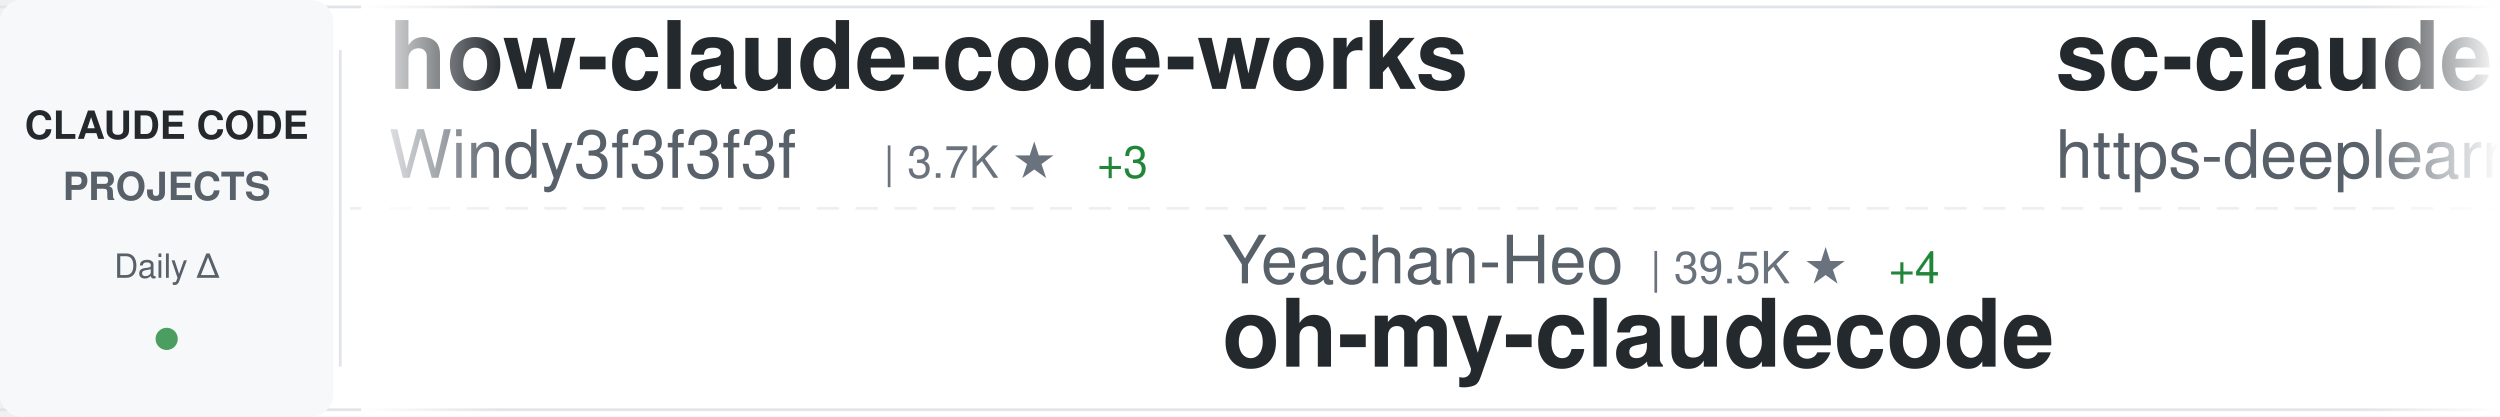
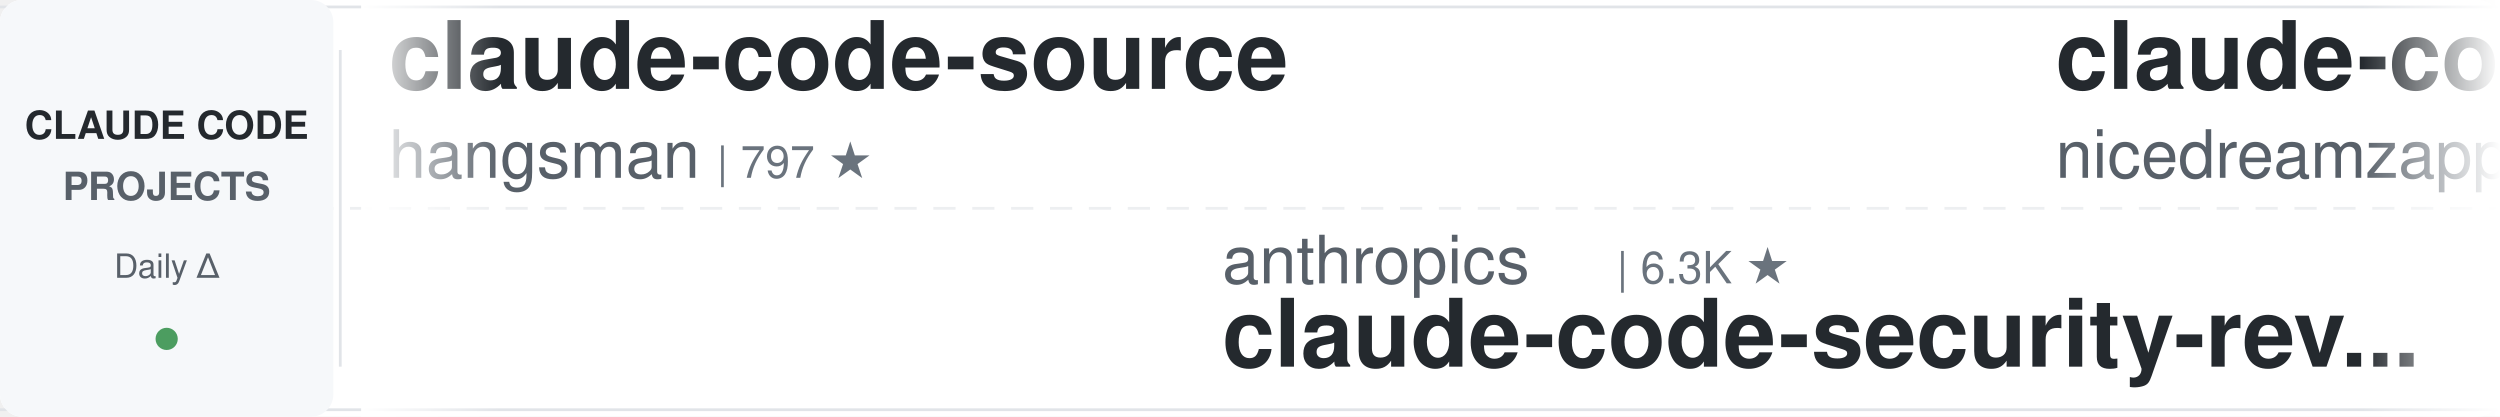
<svg xmlns="http://www.w3.org/2000/svg" width="900" height="150">
  <defs>
    <linearGradient id="awesomeLeftFade" x1="0%" y1="0%" x2="100%" y2="0%">
      <stop offset="0%" style="stop-color:#ffffff;stop-opacity:1" />
      <stop offset="100%" style="stop-color:#ffffff;stop-opacity:0" />
    </linearGradient>
    <linearGradient id="awesomeRightFade" x1="0%" y1="0%" x2="100%" y2="0%">
      <stop offset="0%" style="stop-color:#ffffff;stop-opacity:0" />
      <stop offset="100%" style="stop-color:#ffffff;stop-opacity:1" />
    </linearGradient>
  </defs>
  <rect width="900" height="150" fill="#ffffff" rx="8" />
  <rect x="0" y="2" width="900" height="1" fill="#e1e4e8" />
  <rect x="0" y="147" width="900" height="1" fill="#e1e4e8" />
  <line x1="0" y1="75" x2="900" y2="75" stroke="#e1e4e8" stroke-width="1" stroke-dasharray="8 6" opacity="0.6" />
  <rect x="0" y="0" width="120" height="150" fill="#f6f8fa" rx="8" />
  <text x="60" y="50" font-family="-apple-system, BlinkMacSystemFont, 'Segoe UI', Helvetica, Arial, sans-serif" font-size="14" font-weight="600" fill="#24292e" text-anchor="middle">CLAUDE CODE</text>
  <text x="60" y="72" font-family="-apple-system, BlinkMacSystemFont, 'Segoe UI', Helvetica, Arial, sans-serif" font-size="14" font-weight="600" fill="#586069" text-anchor="middle">PROJECTS</text>
  <text x="60" y="100" font-family="-apple-system, BlinkMacSystemFont, 'Segoe UI', Helvetica, Arial, sans-serif" font-size="12" font-weight="500" fill="#586069" text-anchor="middle">Daily Δ</text>
  <circle cx="60" cy="122" r="4" fill="#22863a" opacity="0.8" />
  <rect x="122" y="18" width="1" height="114" fill="#e1e4e8" />
  <clipPath id="awesomeTickerClip">
    <rect x="130" y="0" width="770" height="150" />
  </clipPath>
  <g clip-path="url(#awesomeTickerClip)">
    <g id="awesomeTickerItems">
      <animateTransform attributeName="transform" attributeType="XML" type="translate" from="0 0" to="-3000 0" dur="54s" repeatCount="indefinite" />
      <g transform="translate(0, 0)">
-         <text x="140" y="32" font-family="-apple-system, BlinkMacSystemFont, 'Segoe UI', Helvetica, Arial, sans-serif" font-size="34" font-weight="600" fill="#24292e">how-claude-code-works</text>
-         <text x="140" y="64" font-family="-apple-system, BlinkMacSystemFont, 'Segoe UI', Helvetica, Arial, sans-serif" font-size="24" font-weight="400" fill="#586069">Windy3f3f3f3f</text>
-         <text x="318" y="64" font-family="-apple-system, BlinkMacSystemFont, 'Segoe UI', Helvetica, Arial, sans-serif" font-size="16" font-weight="500" fill="#6a737d">| 3.7K ★</text>
-         <text x="395" y="64" font-family="-apple-system, BlinkMacSystemFont, 'Segoe UI', Helvetica, Arial, sans-serif" font-size="16" font-weight="500" fill="#22863a"> +3</text>
+         <text x="140" y="32" font-family="-apple-system, BlinkMacSystemFont, 'Segoe UI', Helvetica, Arial, sans-serif" font-size="34" font-weight="600" fill="#24292e">claude-code-source</text>
+         <text x="140" y="64" font-family="-apple-system, BlinkMacSystemFont, 'Segoe UI', Helvetica, Arial, sans-serif" font-size="24" font-weight="400" fill="#586069">hangsman</text>
+         <text x="258" y="64" font-family="-apple-system, BlinkMacSystemFont, 'Segoe UI', Helvetica, Arial, sans-serif" font-size="16" font-weight="500" fill="#6a737d">| 797 ★</text>
      </g>
      <g transform="translate(300, 0)">
-         <text x="140" y="102" font-family="-apple-system, BlinkMacSystemFont, 'Segoe UI', Helvetica, Arial, sans-serif" font-size="24" font-weight="400" fill="#586069">Yeachan-Heo</text>
-         <text x="294" y="102" font-family="-apple-system, BlinkMacSystemFont, 'Segoe UI', Helvetica, Arial, sans-serif" font-size="16" font-weight="500" fill="#6a737d">| 39.5K ★</text>
-         <text x="380" y="102" font-family="-apple-system, BlinkMacSystemFont, 'Segoe UI', Helvetica, Arial, sans-serif" font-size="16" font-weight="500" fill="#22863a"> +4</text>
-         <text x="140" y="132" font-family="-apple-system, BlinkMacSystemFont, 'Segoe UI', Helvetica, Arial, sans-serif" font-size="34" font-weight="600" fill="#24292e">oh-my-claudecode</text>
+         <text x="140" y="102" font-family="-apple-system, BlinkMacSystemFont, 'Segoe UI', Helvetica, Arial, sans-serif" font-size="24" font-weight="400" fill="#586069">anthropics</text>
+         <text x="282" y="102" font-family="-apple-system, BlinkMacSystemFont, 'Segoe UI', Helvetica, Arial, sans-serif" font-size="16" font-weight="500" fill="#6a737d">| 6.3K ★</text>
+         <text x="140" y="132" font-family="-apple-system, BlinkMacSystemFont, 'Segoe UI', Helvetica, Arial, sans-serif" font-size="34" font-weight="600" fill="#24292e">claude-code-security-rev...</text>
      </g>
      <g transform="translate(600, 0)">
-         <text x="140" y="32" font-family="-apple-system, BlinkMacSystemFont, 'Segoe UI', Helvetica, Arial, sans-serif" font-size="34" font-weight="600" fill="#24292e">sc-claude-code-files</text>
-         <text x="140" y="64" font-family="-apple-system, BlinkMacSystemFont, 'Segoe UI', Helvetica, Arial, sans-serif" font-size="24" font-weight="400" fill="#586069">https-deeplearning-ai</text>
-         <text x="414" y="64" font-family="-apple-system, BlinkMacSystemFont, 'Segoe UI', Helvetica, Arial, sans-serif" font-size="16" font-weight="500" fill="#6a737d">| 554 ★</text>
+         <text x="140" y="32" font-family="-apple-system, BlinkMacSystemFont, 'Segoe UI', Helvetica, Arial, sans-serif" font-size="34" font-weight="600" fill="#24292e">claude-code-local</text>
+         <text x="140" y="64" font-family="-apple-system, BlinkMacSystemFont, 'Segoe UI', Helvetica, Arial, sans-serif" font-size="24" font-weight="400" fill="#586069">nicedreamzapp</text>
+         <text x="318" y="64" font-family="-apple-system, BlinkMacSystemFont, 'Segoe UI', Helvetica, Arial, sans-serif" font-size="16" font-weight="500" fill="#6a737d">| 3.3K ★</text>
      </g>
      <g transform="translate(900, 0)">
-         <text x="140" y="102" font-family="-apple-system, BlinkMacSystemFont, 'Segoe UI', Helvetica, Arial, sans-serif" font-size="24" font-weight="400" fill="#586069">wanshuiyin</text>
-         <text x="282" y="102" font-family="-apple-system, BlinkMacSystemFont, 'Segoe UI', Helvetica, Arial, sans-serif" font-size="16" font-weight="500" fill="#6a737d">| 16.9K ★</text>
-         <text x="368" y="102" font-family="-apple-system, BlinkMacSystemFont, 'Segoe UI', Helvetica, Arial, sans-serif" font-size="16" font-weight="500" fill="#22863a"> +12</text>
-         <text x="140" y="132" font-family="-apple-system, BlinkMacSystemFont, 'Segoe UI', Helvetica, Arial, sans-serif" font-size="34" font-weight="600" fill="#24292e">Auto-claude-code-researc...</text>
+         <text x="140" y="102" font-family="-apple-system, BlinkMacSystemFont, 'Segoe UI', Helvetica, Arial, sans-serif" font-size="24" font-weight="400" fill="#586069">SeemSeam</text>
+         <text x="258" y="102" font-family="-apple-system, BlinkMacSystemFont, 'Segoe UI', Helvetica, Arial, sans-serif" font-size="16" font-weight="500" fill="#6a737d">| 3.5K ★</text>
+         <text x="140" y="132" font-family="-apple-system, BlinkMacSystemFont, 'Segoe UI', Helvetica, Arial, sans-serif" font-size="34" font-weight="600" fill="#24292e">claude_codex_bridge</text>
      </g>
      <g transform="translate(1200, 0)">
-         <text x="140" y="32" font-family="-apple-system, BlinkMacSystemFont, 'Segoe UI', Helvetica, Arial, sans-serif" font-size="34" font-weight="600" fill="#24292e">collection-claude-code-s...</text>
-         <text x="140" y="64" font-family="-apple-system, BlinkMacSystemFont, 'Segoe UI', Helvetica, Arial, sans-serif" font-size="24" font-weight="400" fill="#586069">chauncygu</text>
-         <text x="270" y="64" font-family="-apple-system, BlinkMacSystemFont, 'Segoe UI', Helvetica, Arial, sans-serif" font-size="16" font-weight="500" fill="#6a737d">| 2.8K ★</text>
+         <text x="140" y="32" font-family="-apple-system, BlinkMacSystemFont, 'Segoe UI', Helvetica, Arial, sans-serif" font-size="34" font-weight="600" fill="#24292e">claude-code-prompts</text>
+         <text x="140" y="64" font-family="-apple-system, BlinkMacSystemFont, 'Segoe UI', Helvetica, Arial, sans-serif" font-size="24" font-weight="400" fill="#586069">repowise-dev</text>
+         <text x="306" y="64" font-family="-apple-system, BlinkMacSystemFont, 'Segoe UI', Helvetica, Arial, sans-serif" font-size="16" font-weight="500" fill="#6a737d">| 1.2K ★</text>
      </g>
      <g transform="translate(1500, 0)">
-         <text x="140" y="102" font-family="-apple-system, BlinkMacSystemFont, 'Segoe UI', Helvetica, Arial, sans-serif" font-size="24" font-weight="400" fill="#586069">lorryjovens-hub</text>
-         <text x="342" y="102" font-family="-apple-system, BlinkMacSystemFont, 'Segoe UI', Helvetica, Arial, sans-serif" font-size="16" font-weight="500" fill="#6a737d">| 1.7K ★</text>
-         <text x="419" y="102" font-family="-apple-system, BlinkMacSystemFont, 'Segoe UI', Helvetica, Arial, sans-serif" font-size="16" font-weight="500" fill="#cb2431"> -2</text>
-         <text x="140" y="132" font-family="-apple-system, BlinkMacSystemFont, 'Segoe UI', Helvetica, Arial, sans-serif" font-size="34" font-weight="600" fill="#24292e">claude-code-rust</text>
+         <text x="140" y="102" font-family="-apple-system, BlinkMacSystemFont, 'Segoe UI', Helvetica, Arial, sans-serif" font-size="24" font-weight="400" fill="#586069">Yuyz0112</text>
+         <text x="258" y="102" font-family="-apple-system, BlinkMacSystemFont, 'Segoe UI', Helvetica, Arial, sans-serif" font-size="16" font-weight="500" fill="#6a737d">| 2.4K ★</text>
+         <text x="140" y="132" font-family="-apple-system, BlinkMacSystemFont, 'Segoe UI', Helvetica, Arial, sans-serif" font-size="34" font-weight="600" fill="#24292e">claude-code-reverse</text>
      </g>
      <g transform="translate(1800, 0)">
-         <text x="140" y="32" font-family="-apple-system, BlinkMacSystemFont, 'Segoe UI', Helvetica, Arial, sans-serif" font-size="34" font-weight="600" fill="#24292e">my-claude-code-setup</text>
-         <text x="140" y="64" font-family="-apple-system, BlinkMacSystemFont, 'Segoe UI', Helvetica, Arial, sans-serif" font-size="24" font-weight="400" fill="#586069">centminmod</text>
-         <text x="282" y="64" font-family="-apple-system, BlinkMacSystemFont, 'Segoe UI', Helvetica, Arial, sans-serif" font-size="16" font-weight="500" fill="#6a737d">| 2.7K ★</text>
-         <text x="359" y="64" font-family="-apple-system, BlinkMacSystemFont, 'Segoe UI', Helvetica, Arial, sans-serif" font-size="16" font-weight="500" fill="#22863a"> +1</text>
+         <text x="140" y="32" font-family="-apple-system, BlinkMacSystemFont, 'Segoe UI', Helvetica, Arial, sans-serif" font-size="34" font-weight="600" fill="#24292e">claude-code-my-workflow</text>
+         <text x="140" y="64" font-family="-apple-system, BlinkMacSystemFont, 'Segoe UI', Helvetica, Arial, sans-serif" font-size="24" font-weight="400" fill="#586069">pedrohcgs</text>
+         <text x="270" y="64" font-family="-apple-system, BlinkMacSystemFont, 'Segoe UI', Helvetica, Arial, sans-serif" font-size="16" font-weight="500" fill="#6a737d">| 1.6K ★</text>
      </g>
      <g transform="translate(2100, 0)">
-         <text x="140" y="102" font-family="-apple-system, BlinkMacSystemFont, 'Segoe UI', Helvetica, Arial, sans-serif" font-size="24" font-weight="400" fill="#586069">liuup</text>
-         <text x="222" y="102" font-family="-apple-system, BlinkMacSystemFont, 'Segoe UI', Helvetica, Arial, sans-serif" font-size="16" font-weight="500" fill="#6a737d">| 4.0K ★</text>
-         <text x="299" y="102" font-family="-apple-system, BlinkMacSystemFont, 'Segoe UI', Helvetica, Arial, sans-serif" font-size="16" font-weight="500" fill="#22863a"> +1</text>
-         <text x="140" y="132" font-family="-apple-system, BlinkMacSystemFont, 'Segoe UI', Helvetica, Arial, sans-serif" font-size="34" font-weight="600" fill="#24292e">claude-code-analysis</text>
+         <text x="140" y="102" font-family="-apple-system, BlinkMacSystemFont, 'Segoe UI', Helvetica, Arial, sans-serif" font-size="24" font-weight="400" fill="#586069">AprilNEA</text>
+         <text x="258" y="102" font-family="-apple-system, BlinkMacSystemFont, 'Segoe UI', Helvetica, Arial, sans-serif" font-size="16" font-weight="500" fill="#6a737d">| 393 ★</text>
+         <text x="140" y="132" font-family="-apple-system, BlinkMacSystemFont, 'Segoe UI', Helvetica, Arial, sans-serif" font-size="34" font-weight="600" fill="#24292e">claude-code-source</text>
      </g>
      <g transform="translate(2400, 0)">
-         <text x="140" y="32" font-family="-apple-system, BlinkMacSystemFont, 'Segoe UI', Helvetica, Arial, sans-serif" font-size="34" font-weight="600" fill="#24292e">claude-code-cli</text>
-         <text x="140" y="64" font-family="-apple-system, BlinkMacSystemFont, 'Segoe UI', Helvetica, Arial, sans-serif" font-size="24" font-weight="400" fill="#586069">huangserva</text>
-         <text x="282" y="64" font-family="-apple-system, BlinkMacSystemFont, 'Segoe UI', Helvetica, Arial, sans-serif" font-size="16" font-weight="500" fill="#6a737d">| 630 ★</text>
+         <text x="140" y="32" font-family="-apple-system, BlinkMacSystemFont, 'Segoe UI', Helvetica, Arial, sans-serif" font-size="34" font-weight="600" fill="#24292e">Auto-claude-code-researc...</text>
+         <text x="140" y="64" font-family="-apple-system, BlinkMacSystemFont, 'Segoe UI', Helvetica, Arial, sans-serif" font-size="24" font-weight="400" fill="#586069">wanshuiyin</text>
+         <text x="282" y="64" font-family="-apple-system, BlinkMacSystemFont, 'Segoe UI', Helvetica, Arial, sans-serif" font-size="16" font-weight="500" fill="#6a737d">| 16.9K ★</text>
+         <text x="368" y="64" font-family="-apple-system, BlinkMacSystemFont, 'Segoe UI', Helvetica, Arial, sans-serif" font-size="16" font-weight="500" fill="#22863a"> +1</text>
      </g>
      <g transform="translate(2700, 0)">
-         <text x="140" y="102" font-family="-apple-system, BlinkMacSystemFont, 'Segoe UI', Helvetica, Arial, sans-serif" font-size="24" font-weight="400" fill="#586069">diet103</text>
-         <text x="246" y="102" font-family="-apple-system, BlinkMacSystemFont, 'Segoe UI', Helvetica, Arial, sans-serif" font-size="16" font-weight="500" fill="#6a737d">| 10.0K ★</text>
-         <text x="332" y="102" font-family="-apple-system, BlinkMacSystemFont, 'Segoe UI', Helvetica, Arial, sans-serif" font-size="16" font-weight="500" fill="#cb2431"> -1</text>
-         <text x="140" y="132" font-family="-apple-system, BlinkMacSystemFont, 'Segoe UI', Helvetica, Arial, sans-serif" font-size="34" font-weight="600" fill="#24292e">claude-code-infrastructu...</text>
+         <text x="140" y="102" font-family="-apple-system, BlinkMacSystemFont, 'Segoe UI', Helvetica, Arial, sans-serif" font-size="24" font-weight="400" fill="#586069">edmund-io</text>
+         <text x="270" y="102" font-family="-apple-system, BlinkMacSystemFont, 'Segoe UI', Helvetica, Arial, sans-serif" font-size="16" font-weight="500" fill="#6a737d">| 1.5K ★</text>
+         <text x="140" y="132" font-family="-apple-system, BlinkMacSystemFont, 'Segoe UI', Helvetica, Arial, sans-serif" font-size="34" font-weight="600" fill="#24292e">edmunds-claude-code</text>
      </g>
      <g transform="translate(3000, 0)">
-         <text x="140" y="32" font-family="-apple-system, BlinkMacSystemFont, 'Segoe UI', Helvetica, Arial, sans-serif" font-size="34" font-weight="600" fill="#24292e">how-claude-code-works</text>
-         <text x="140" y="64" font-family="-apple-system, BlinkMacSystemFont, 'Segoe UI', Helvetica, Arial, sans-serif" font-size="24" font-weight="400" fill="#586069">Windy3f3f3f3f</text>
-         <text x="318" y="64" font-family="-apple-system, BlinkMacSystemFont, 'Segoe UI', Helvetica, Arial, sans-serif" font-size="16" font-weight="500" fill="#6a737d">| 3.7K ★</text>
-         <text x="395" y="64" font-family="-apple-system, BlinkMacSystemFont, 'Segoe UI', Helvetica, Arial, sans-serif" font-size="16" font-weight="500" fill="#22863a"> +3</text>
+         <text x="140" y="32" font-family="-apple-system, BlinkMacSystemFont, 'Segoe UI', Helvetica, Arial, sans-serif" font-size="34" font-weight="600" fill="#24292e">claude-code-source</text>
+         <text x="140" y="64" font-family="-apple-system, BlinkMacSystemFont, 'Segoe UI', Helvetica, Arial, sans-serif" font-size="24" font-weight="400" fill="#586069">hangsman</text>
+         <text x="258" y="64" font-family="-apple-system, BlinkMacSystemFont, 'Segoe UI', Helvetica, Arial, sans-serif" font-size="16" font-weight="500" fill="#6a737d">| 797 ★</text>
      </g>
      <g transform="translate(3300, 0)">
-         <text x="140" y="102" font-family="-apple-system, BlinkMacSystemFont, 'Segoe UI', Helvetica, Arial, sans-serif" font-size="24" font-weight="400" fill="#586069">Yeachan-Heo</text>
-         <text x="294" y="102" font-family="-apple-system, BlinkMacSystemFont, 'Segoe UI', Helvetica, Arial, sans-serif" font-size="16" font-weight="500" fill="#6a737d">| 39.5K ★</text>
-         <text x="380" y="102" font-family="-apple-system, BlinkMacSystemFont, 'Segoe UI', Helvetica, Arial, sans-serif" font-size="16" font-weight="500" fill="#22863a"> +4</text>
-         <text x="140" y="132" font-family="-apple-system, BlinkMacSystemFont, 'Segoe UI', Helvetica, Arial, sans-serif" font-size="34" font-weight="600" fill="#24292e">oh-my-claudecode</text>
+         <text x="140" y="102" font-family="-apple-system, BlinkMacSystemFont, 'Segoe UI', Helvetica, Arial, sans-serif" font-size="24" font-weight="400" fill="#586069">anthropics</text>
+         <text x="282" y="102" font-family="-apple-system, BlinkMacSystemFont, 'Segoe UI', Helvetica, Arial, sans-serif" font-size="16" font-weight="500" fill="#6a737d">| 6.3K ★</text>
+         <text x="140" y="132" font-family="-apple-system, BlinkMacSystemFont, 'Segoe UI', Helvetica, Arial, sans-serif" font-size="34" font-weight="600" fill="#24292e">claude-code-security-rev...</text>
      </g>
      <g transform="translate(3600, 0)">
-         <text x="140" y="32" font-family="-apple-system, BlinkMacSystemFont, 'Segoe UI', Helvetica, Arial, sans-serif" font-size="34" font-weight="600" fill="#24292e">sc-claude-code-files</text>
-         <text x="140" y="64" font-family="-apple-system, BlinkMacSystemFont, 'Segoe UI', Helvetica, Arial, sans-serif" font-size="24" font-weight="400" fill="#586069">https-deeplearning-ai</text>
-         <text x="414" y="64" font-family="-apple-system, BlinkMacSystemFont, 'Segoe UI', Helvetica, Arial, sans-serif" font-size="16" font-weight="500" fill="#6a737d">| 554 ★</text>
+         <text x="140" y="32" font-family="-apple-system, BlinkMacSystemFont, 'Segoe UI', Helvetica, Arial, sans-serif" font-size="34" font-weight="600" fill="#24292e">claude-code-local</text>
+         <text x="140" y="64" font-family="-apple-system, BlinkMacSystemFont, 'Segoe UI', Helvetica, Arial, sans-serif" font-size="24" font-weight="400" fill="#586069">nicedreamzapp</text>
+         <text x="318" y="64" font-family="-apple-system, BlinkMacSystemFont, 'Segoe UI', Helvetica, Arial, sans-serif" font-size="16" font-weight="500" fill="#6a737d">| 3.3K ★</text>
      </g>
      <g transform="translate(3900, 0)">
-         <text x="140" y="102" font-family="-apple-system, BlinkMacSystemFont, 'Segoe UI', Helvetica, Arial, sans-serif" font-size="24" font-weight="400" fill="#586069">wanshuiyin</text>
-         <text x="282" y="102" font-family="-apple-system, BlinkMacSystemFont, 'Segoe UI', Helvetica, Arial, sans-serif" font-size="16" font-weight="500" fill="#6a737d">| 16.9K ★</text>
-         <text x="368" y="102" font-family="-apple-system, BlinkMacSystemFont, 'Segoe UI', Helvetica, Arial, sans-serif" font-size="16" font-weight="500" fill="#22863a"> +12</text>
-         <text x="140" y="132" font-family="-apple-system, BlinkMacSystemFont, 'Segoe UI', Helvetica, Arial, sans-serif" font-size="34" font-weight="600" fill="#24292e">Auto-claude-code-researc...</text>
+         <text x="140" y="102" font-family="-apple-system, BlinkMacSystemFont, 'Segoe UI', Helvetica, Arial, sans-serif" font-size="24" font-weight="400" fill="#586069">SeemSeam</text>
+         <text x="258" y="102" font-family="-apple-system, BlinkMacSystemFont, 'Segoe UI', Helvetica, Arial, sans-serif" font-size="16" font-weight="500" fill="#6a737d">| 3.5K ★</text>
+         <text x="140" y="132" font-family="-apple-system, BlinkMacSystemFont, 'Segoe UI', Helvetica, Arial, sans-serif" font-size="34" font-weight="600" fill="#24292e">claude_codex_bridge</text>
      </g>
    </g>
  </g>
  <rect x="130" y="0" width="50" height="150" fill="url(#awesomeLeftFade)" />
  <rect x="850" y="0" width="50" height="150" fill="url(#awesomeRightFade)" />
</svg>
